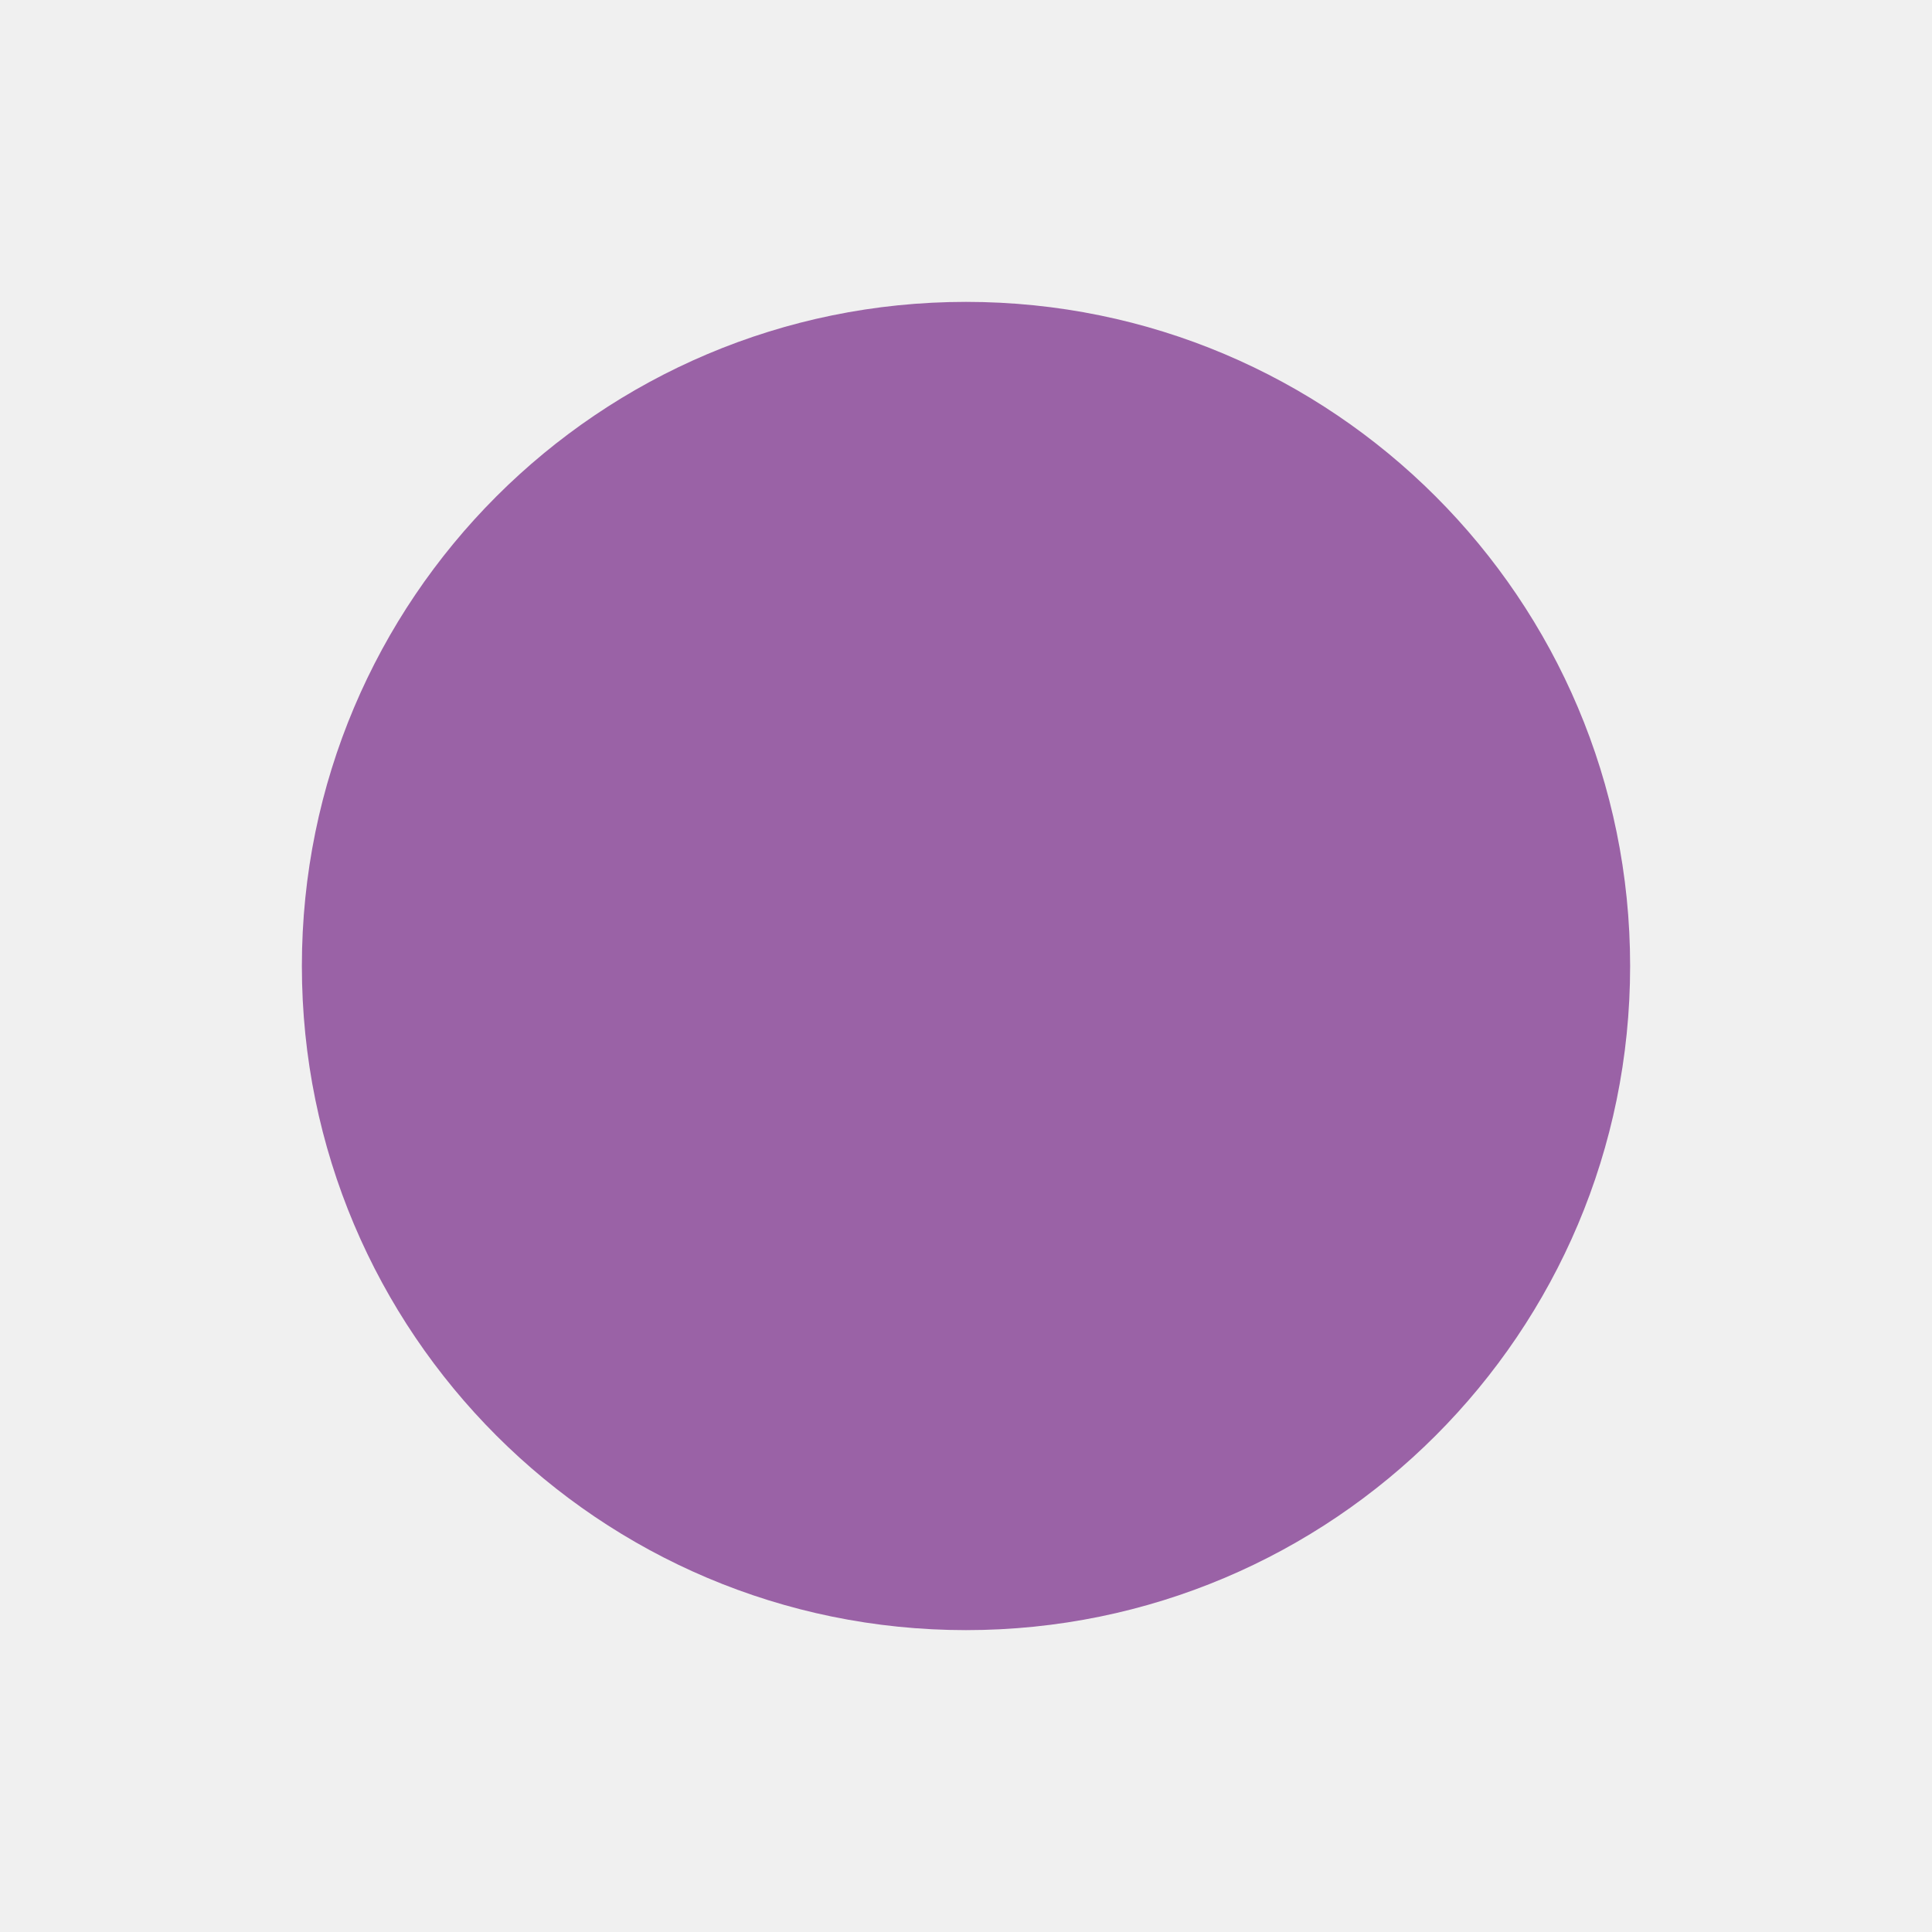
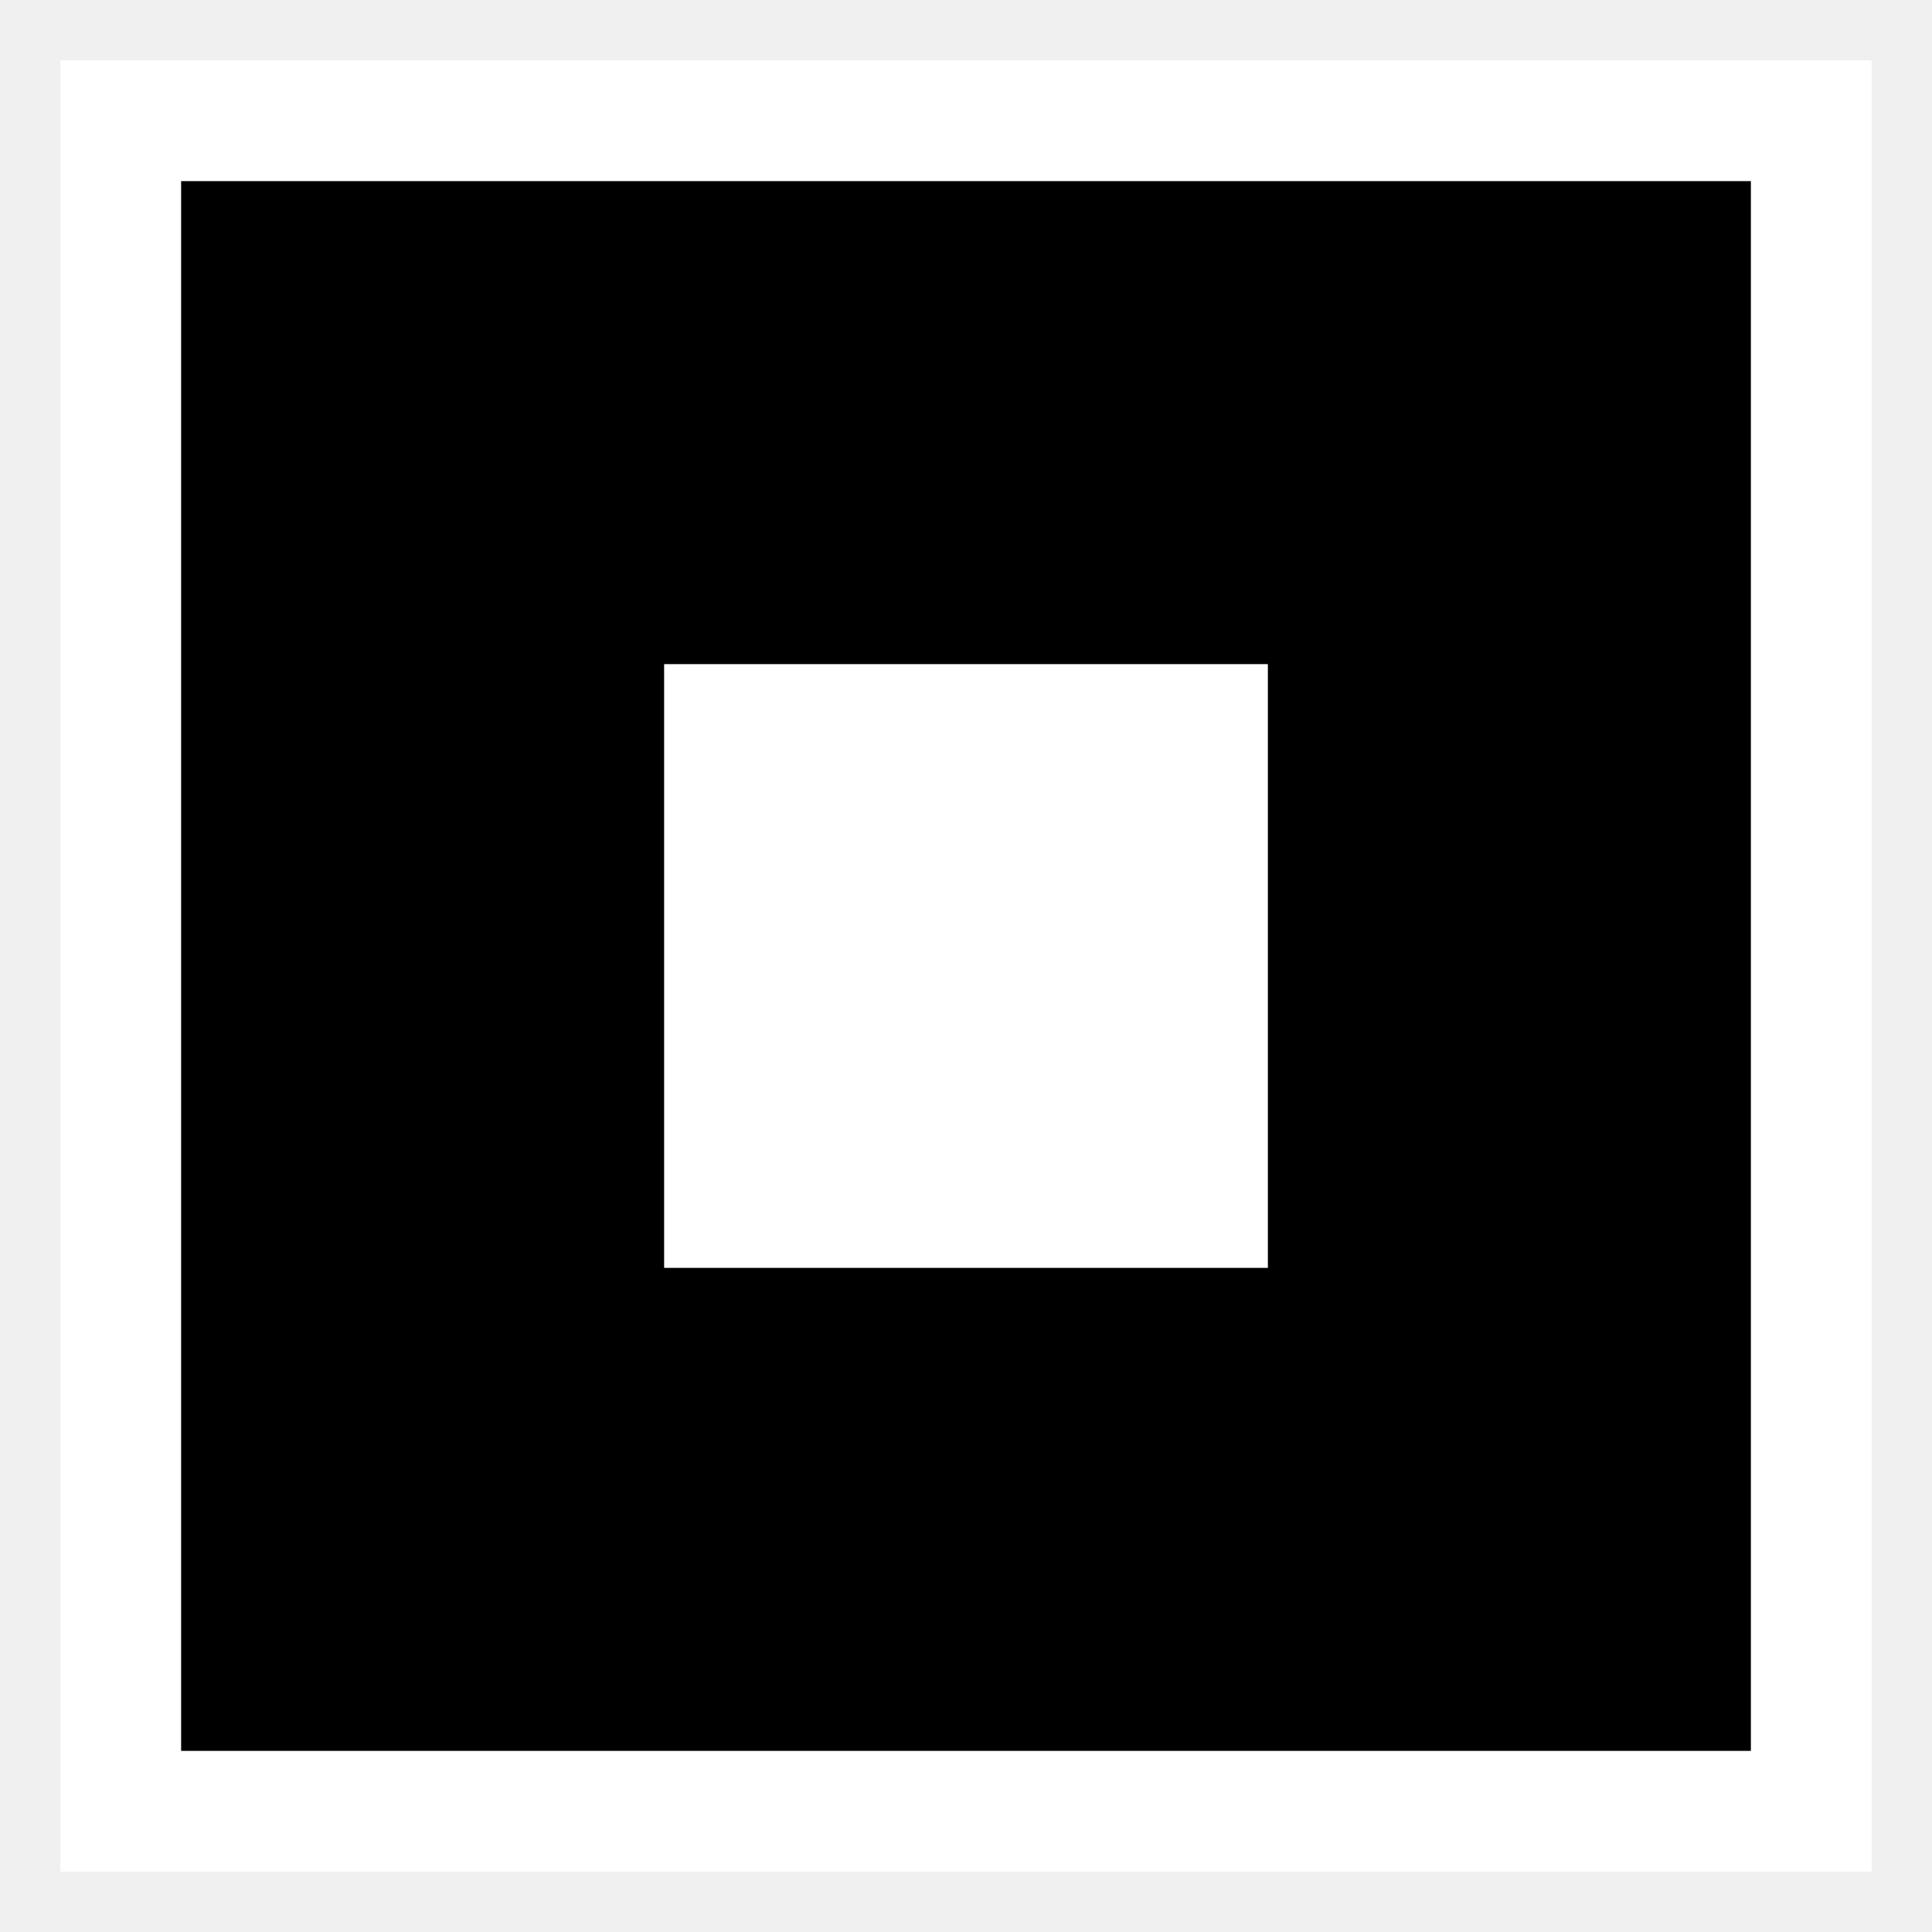
<svg xmlns="http://www.w3.org/2000/svg" viewBox="0 0 32 32">
-   <circle cx="16" cy="16" r="11" fill="#9a62a6" />
+   <rect x="2" y="2" width="28" height="28" fill="#000" stroke="#fff" stroke-width="2" />
+   <rect x="11" y="11" width="10" height="10" fill="#fff" />
</svg>
